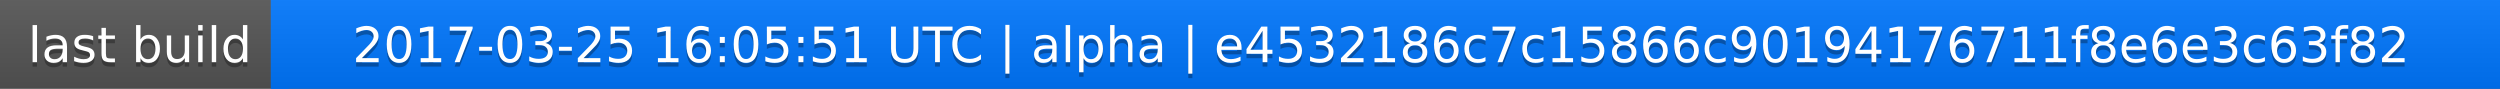
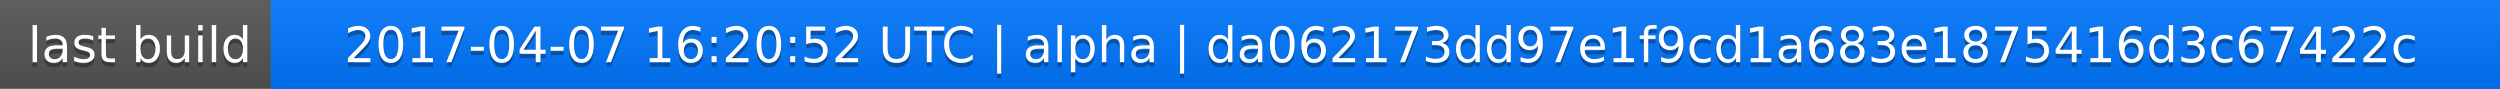
<svg xmlns="http://www.w3.org/2000/svg" width="563" height="20">
  <linearGradient id="a" x2="0" y2="100%">
    <stop offset="0" stop-color="#bbb" stop-opacity=".1" />
    <stop offset="1" stop-opacity=".1" />
  </linearGradient>
  <rect rx="0" width="563" height="20" fill="#555" />
  <rect rx="0" x="61" width="502" height="20" fill="#07f" />
  <path fill="#07f" d="M61 0h4v20h-4z" />
  <rect rx="0" width="563" height="20" fill="url(#a)" />
  <g fill="#fff" text-anchor="middle" font-family="DejaVu Sans,Verdana,Geneva,sans-serif" font-size="11">
    <text x="31.5" y="15" fill="#010101" fill-opacity=".3">last build</text>
    <text x="31.5" y="14">last build</text>
-     <text x="311" y="15" fill="#010101" fill-opacity=".3">2017-03-25 16:05:51 UTC | alpha | e4532186c7c15866c90194176711f8e6e3c63f82</text>
-     <text x="311" y="14">2017-03-25 16:05:51 UTC | alpha | e4532186c7c15866c90194176711f8e6e3c63f82</text>
+     <text x="311" y="15" fill="#010101" fill-opacity=".3">2017-04-07 16:20:52 UTC | alpha | da062173dd97e1f9cd1a683e1875416d3c67422c</text>
+     <text x="311" y="14">2017-04-07 16:20:52 UTC | alpha | da062173dd97e1f9cd1a683e1875416d3c67422c</text>
  </g>
</svg>
